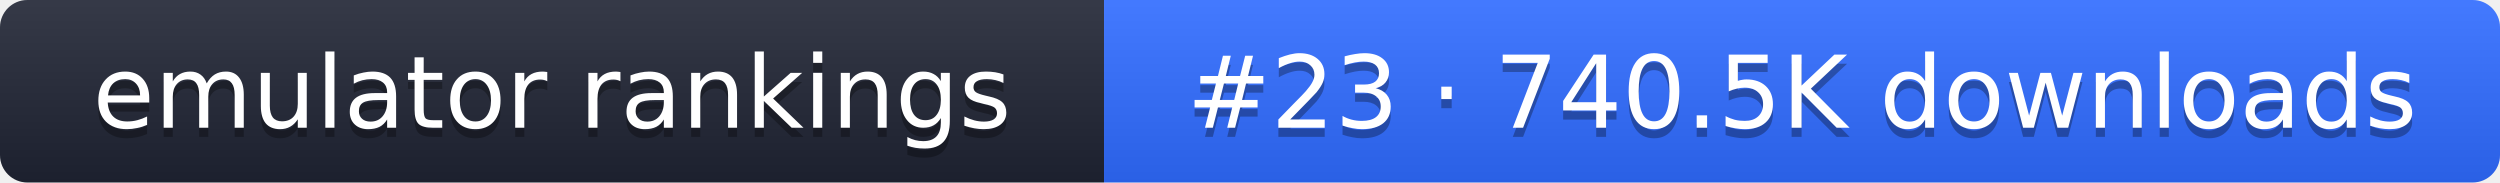
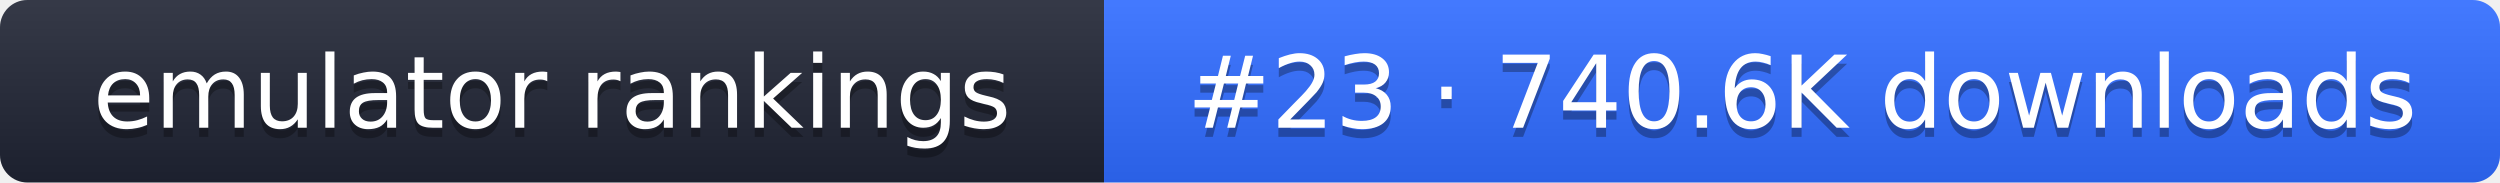
- <svg xmlns="http://www.w3.org/2000/svg" width="274" height="20" role="img" aria-label="emulator rankings: #23 · 740.5K downloads">
+ <svg xmlns="http://www.w3.org/2000/svg" width="274" height="20" role="img" aria-label="emulator rankings: #23 · 740.6K downloads">
  <linearGradient id="g" x2="0" y2="100%">
    <stop offset="0" stop-color="#fff" stop-opacity=".1" />
    <stop offset="1" stop-opacity=".1" />
  </linearGradient>
  <clipPath id="r">
    <rect width="274" height="20" rx="3" fill="#fff" />
  </clipPath>
  <g clip-path="url(#r)">
    <rect width="121" height="20" fill="#1f2433" />
    <rect x="121" width="153" height="20" fill="#2f6bff" />
    <rect width="274" height="20" fill="url(#g)" />
  </g>
  <g fill="#fff" text-anchor="middle" font-family="Verdana,DejaVu Sans,sans-serif" font-size="11">
    <text x="60.5" y="15" fill="#010101" fill-opacity=".3">emulator rankings</text>
    <text x="60.5" y="14">emulator rankings</text>
-     <text x="197.5" y="15" fill="#010101" fill-opacity=".3">#23 · 740.5K downloads</text>
-     <text x="197.5" y="14">#23 · 740.5K downloads</text>
+     <text x="197.5" y="15" fill="#010101" fill-opacity=".3">#23 · 740.6K downloads</text>
+     <text x="197.5" y="14">#23 · 740.6K downloads</text>
  </g>
</svg>
